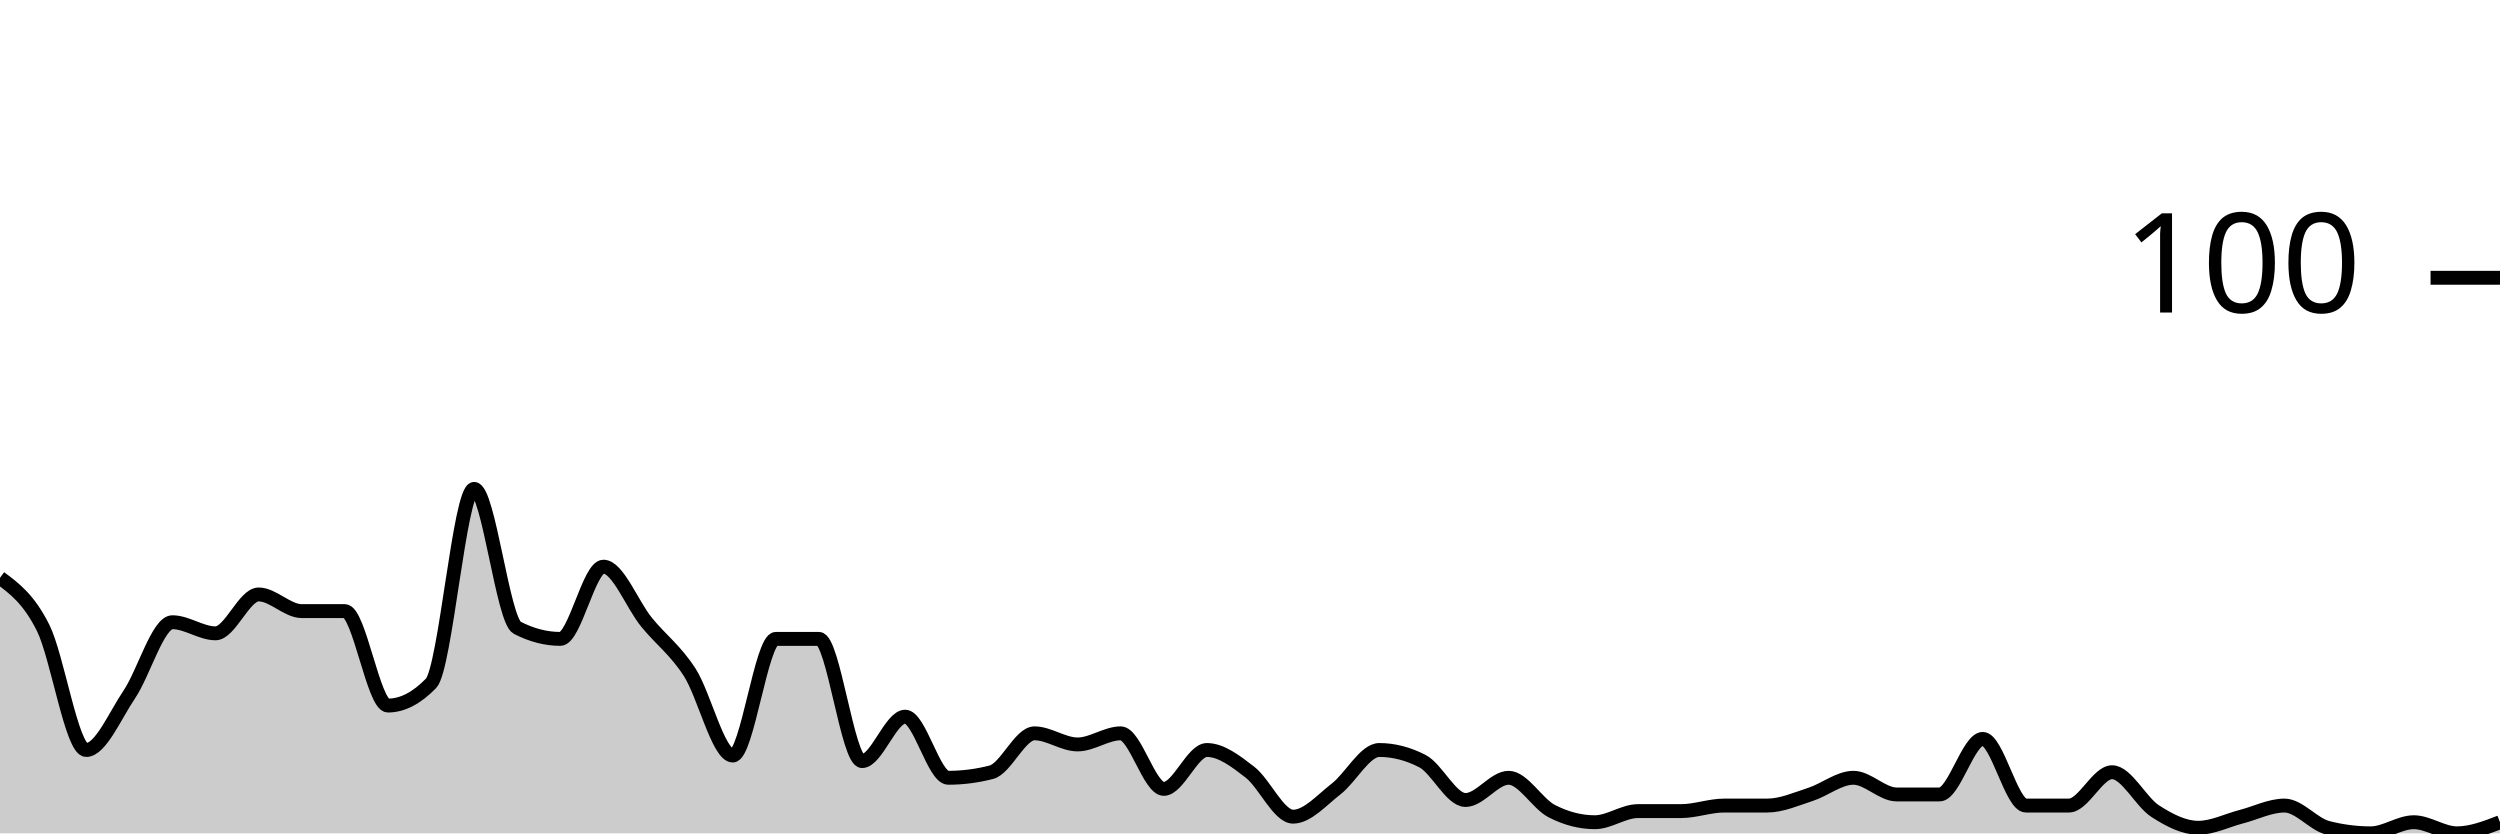
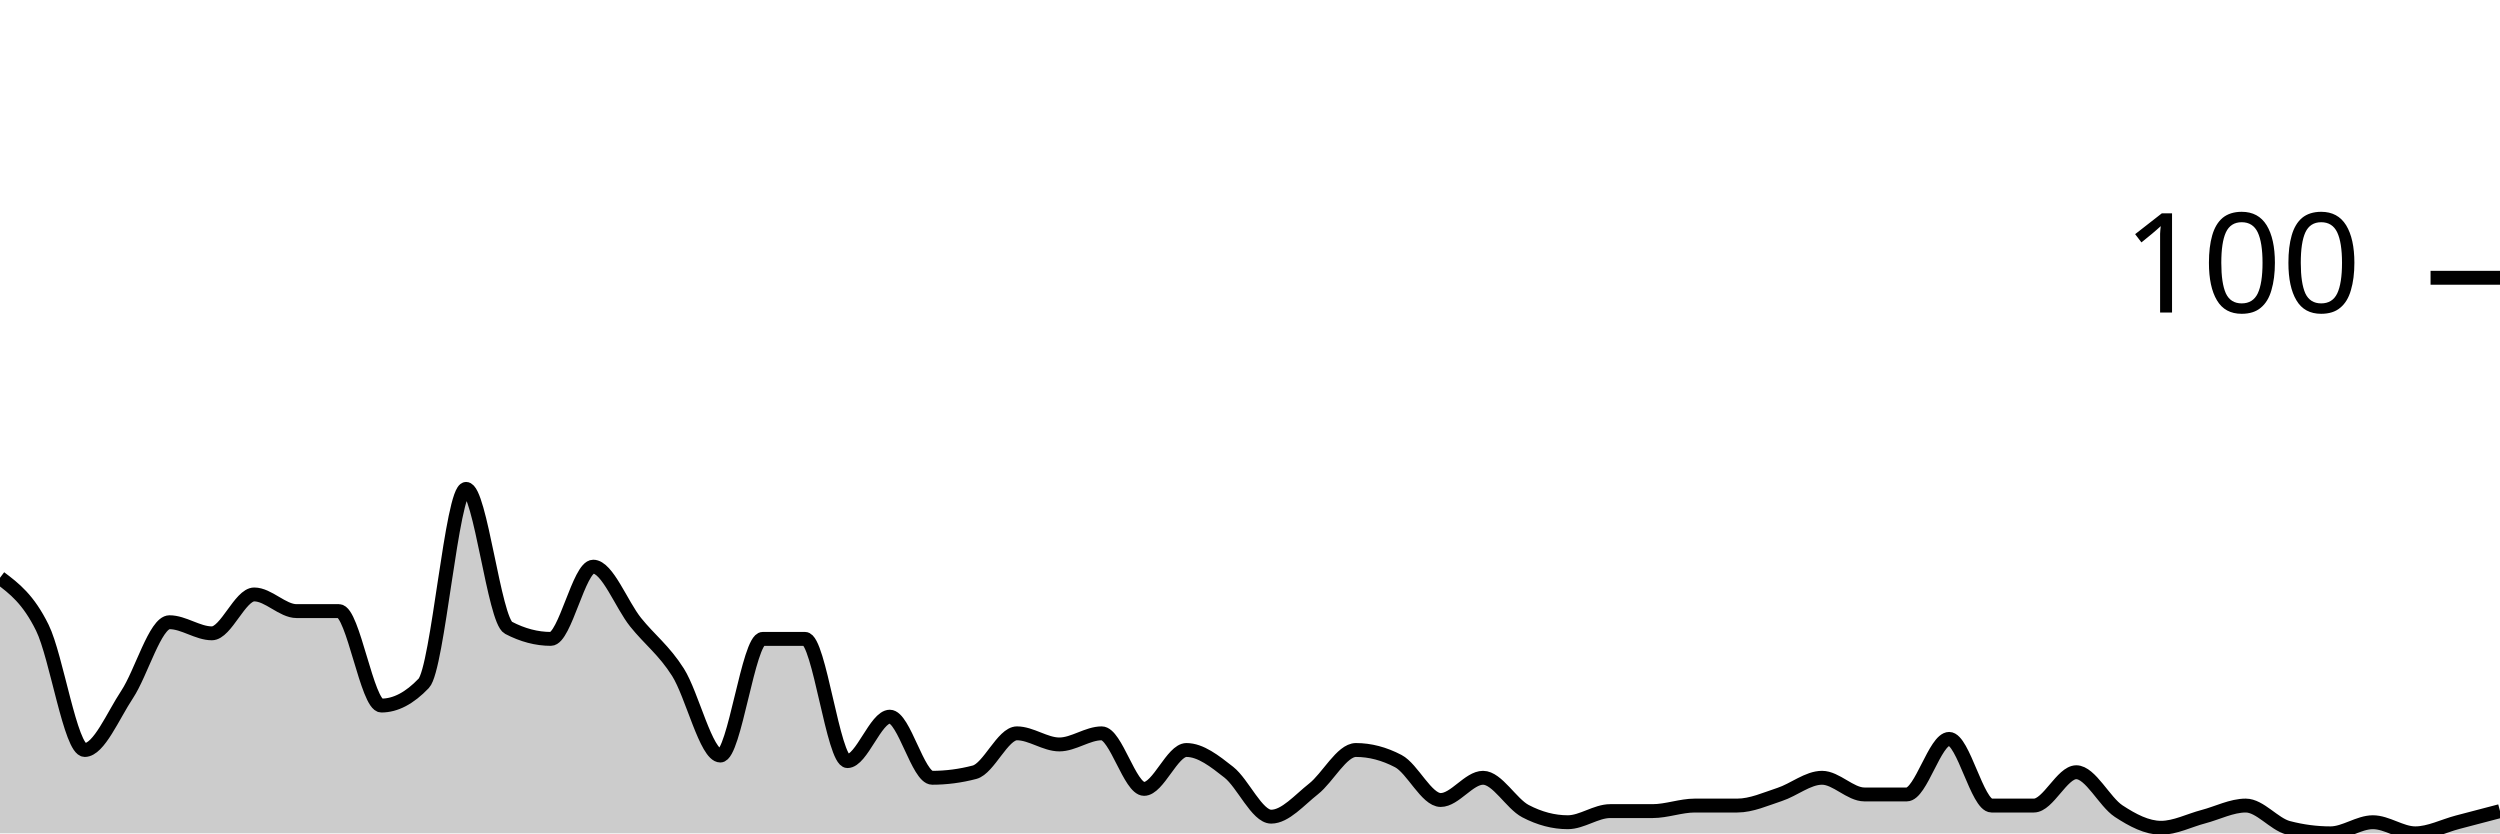
<svg xmlns="http://www.w3.org/2000/svg" viewBox="0 0 180 60">
  <g transform="translate(0,20)">
-     <path class="area" fill="rgba(0, 0, 0, 0.2)" d="M0,21.6C1.034,22.367,2.069,23.133,3.103,25.2C4.138,27.267,5.172,34,6.207,34C7.241,34,8.276,31.533,9.31,30C10.345,28.467,11.379,24.8,12.414,24.8C13.448,24.8,14.483,25.6,15.517,25.6C16.552,25.6,17.586,22.8,18.621,22.8C19.655,22.8,20.69,24,21.724,24C22.759,24,23.793,24,24.828,24C25.862,24,26.897,30.8,27.931,30.8C28.966,30.8,30,30.267,31.034,29.2C32.069,28.133,33.103,15.2,34.138,15.2C35.172,15.2,36.207,24.667,37.241,25.2C38.276,25.733,39.31,26,40.345,26C41.379,26,42.414,20.8,43.448,20.8C44.483,20.8,45.517,23.533,46.552,24.8C47.586,26.067,48.621,26.8,49.655,28.4C50.69,30,51.724,34.4,52.759,34.4C53.793,34.4,54.828,26,55.862,26C56.897,26,57.931,26,58.966,26C60,26,61.034,34.8,62.069,34.8C63.103,34.8,64.138,31.6,65.172,31.6C66.207,31.6,67.241,36,68.276,36C69.31,36,70.345,35.867,71.379,35.6C72.414,35.333,73.448,32.8,74.483,32.8C75.517,32.8,76.552,33.6,77.586,33.6C78.621,33.6,79.655,32.8,80.69,32.8C81.724,32.8,82.759,36.8,83.793,36.8C84.828,36.8,85.862,34,86.897,34C87.931,34,88.966,34.8,90,35.6C91.034,36.4,92.069,38.8,93.103,38.8C94.138,38.8,95.172,37.6,96.207,36.8C97.241,36,98.276,34,99.31,34C100.345,34,101.379,34.267,102.414,34.8C103.448,35.333,104.483,37.6,105.517,37.6C106.552,37.6,107.586,36,108.621,36C109.655,36,110.69,37.867,111.724,38.4C112.759,38.933,113.793,39.2,114.828,39.2C115.862,39.2,116.897,38.4,117.931,38.4C118.966,38.4,120,38.4,121.034,38.4C122.069,38.4,123.103,38,124.138,38C125.172,38,126.207,38,127.241,38C128.276,38,129.31,37.533,130.345,37.2C131.379,36.867,132.414,36,133.448,36C134.483,36,135.517,37.2,136.552,37.2C137.586,37.2,138.621,37.2,139.655,37.2C140.69,37.2,141.724,33.2,142.759,33.2C143.793,33.2,144.828,38,145.862,38C146.897,38,147.931,38,148.966,38C150,38,151.034,35.6,152.069,35.6C153.103,35.6,154.138,37.733,155.172,38.4C156.207,39.067,157.241,39.6,158.276,39.6C159.31,39.6,160.345,39.067,161.379,38.8C162.414,38.533,163.448,38,164.483,38C165.517,38,166.552,39.333,167.586,39.6C168.621,39.867,169.655,40,170.69,40C171.724,40,172.759,39.2,173.793,39.2C174.828,39.2,175.862,40,176.897,40C177.931,40,178.966,39.6,180,39.2L180,40C178.966,40,177.931,40,176.897,40C175.862,40,174.828,40,173.793,40C172.759,40,171.724,40,170.69,40C169.655,40,168.621,40,167.586,40C166.552,40,165.517,40,164.483,40C163.448,40,162.414,40,161.379,40C160.345,40,159.31,40,158.276,40C157.241,40,156.207,40,155.172,40C154.138,40,153.103,40,152.069,40C151.034,40,150,40,148.966,40C147.931,40,146.897,40,145.862,40C144.828,40,143.793,40,142.759,40C141.724,40,140.69,40,139.655,40C138.621,40,137.586,40,136.552,40C135.517,40,134.483,40,133.448,40C132.414,40,131.379,40,130.345,40C129.31,40,128.276,40,127.241,40C126.207,40,125.172,40,124.138,40C123.103,40,122.069,40,121.034,40C120,40,118.966,40,117.931,40C116.897,40,115.862,40,114.828,40C113.793,40,112.759,40,111.724,40C110.69,40,109.655,40,108.621,40C107.586,40,106.552,40,105.517,40C104.483,40,103.448,40,102.414,40C101.379,40,100.345,40,99.31,40C98.276,40,97.241,40,96.207,40C95.172,40,94.138,40,93.103,40C92.069,40,91.034,40,90,40C88.966,40,87.931,40,86.897,40C85.862,40,84.828,40,83.793,40C82.759,40,81.724,40,80.69,40C79.655,40,78.621,40,77.586,40C76.552,40,75.517,40,74.483,40C73.448,40,72.414,40,71.379,40C70.345,40,69.31,40,68.276,40C67.241,40,66.207,40,65.172,40C64.138,40,63.103,40,62.069,40C61.034,40,60,40,58.966,40C57.931,40,56.897,40,55.862,40C54.828,40,53.793,40,52.759,40C51.724,40,50.69,40,49.655,40C48.621,40,47.586,40,46.552,40C45.517,40,44.483,40,43.448,40C42.414,40,41.379,40,40.345,40C39.31,40,38.276,40,37.241,40C36.207,40,35.172,40,34.138,40C33.103,40,32.069,40,31.034,40C30,40,28.966,40,27.931,40C26.897,40,25.862,40,24.828,40C23.793,40,22.759,40,21.724,40C20.69,40,19.655,40,18.621,40C17.586,40,16.552,40,15.517,40C14.483,40,13.448,40,12.414,40C11.379,40,10.345,40,9.31,40C8.276,40,7.241,40,6.207,40C5.172,40,4.138,40,3.103,40C2.069,40,1.034,40,0,40Z" />
-     <path class="line" stroke="black" fill="none" d="M0,21.6C1.034,22.367,2.069,23.133,3.103,25.2C4.138,27.267,5.172,34,6.207,34C7.241,34,8.276,31.533,9.31,30C10.345,28.467,11.379,24.8,12.414,24.8C13.448,24.8,14.483,25.6,15.517,25.6C16.552,25.6,17.586,22.8,18.621,22.8C19.655,22.8,20.69,24,21.724,24C22.759,24,23.793,24,24.828,24C25.862,24,26.897,30.8,27.931,30.8C28.966,30.8,30,30.267,31.034,29.2C32.069,28.133,33.103,15.2,34.138,15.2C35.172,15.2,36.207,24.667,37.241,25.2C38.276,25.733,39.31,26,40.345,26C41.379,26,42.414,20.8,43.448,20.8C44.483,20.8,45.517,23.533,46.552,24.8C47.586,26.067,48.621,26.8,49.655,28.4C50.69,30,51.724,34.4,52.759,34.4C53.793,34.4,54.828,26,55.862,26C56.897,26,57.931,26,58.966,26C60,26,61.034,34.8,62.069,34.8C63.103,34.8,64.138,31.6,65.172,31.6C66.207,31.6,67.241,36,68.276,36C69.31,36,70.345,35.867,71.379,35.6C72.414,35.333,73.448,32.8,74.483,32.8C75.517,32.8,76.552,33.6,77.586,33.6C78.621,33.6,79.655,32.8,80.69,32.8C81.724,32.8,82.759,36.8,83.793,36.8C84.828,36.8,85.862,34,86.897,34C87.931,34,88.966,34.8,90,35.6C91.034,36.4,92.069,38.8,93.103,38.8C94.138,38.8,95.172,37.6,96.207,36.8C97.241,36,98.276,34,99.31,34C100.345,34,101.379,34.267,102.414,34.8C103.448,35.333,104.483,37.6,105.517,37.6C106.552,37.6,107.586,36,108.621,36C109.655,36,110.69,37.867,111.724,38.4C112.759,38.933,113.793,39.2,114.828,39.2C115.862,39.2,116.897,38.4,117.931,38.4C118.966,38.4,120,38.4,121.034,38.4C122.069,38.4,123.103,38,124.138,38C125.172,38,126.207,38,127.241,38C128.276,38,129.31,37.533,130.345,37.2C131.379,36.867,132.414,36,133.448,36C134.483,36,135.517,37.2,136.552,37.2C137.586,37.2,138.621,37.2,139.655,37.2C140.69,37.2,141.724,33.2,142.759,33.2C143.793,33.2,144.828,38,145.862,38C146.897,38,147.931,38,148.966,38C150,38,151.034,35.6,152.069,35.6C153.103,35.6,154.138,37.733,155.172,38.4C156.207,39.067,157.241,39.6,158.276,39.6C159.31,39.6,160.345,39.067,161.379,38.8C162.414,38.533,163.448,38,164.483,38C165.517,38,166.552,39.333,167.586,39.6C168.621,39.867,169.655,40,170.69,40C171.724,40,172.759,39.2,173.793,39.2C174.828,39.2,175.862,40,176.897,40C177.931,40,178.966,39.6,180,39.2" />
+     <path class="area" fill="rgba(0, 0, 0, 0.2)" d="M0,21.6C1.017,22.367,2.034,23.133,3.051,25.2C4.068,27.267,5.085,34,6.102,34C7.119,34,8.136,31.533,9.153,30C10.169,28.467,11.186,24.8,12.203,24.8C13.22,24.8,14.237,25.6,15.254,25.6C16.271,25.6,17.288,22.8,18.305,22.8C19.322,22.8,20.339,24,21.356,24C22.373,24,23.39,24,24.407,24C25.424,24,26.441,30.8,27.458,30.8C28.475,30.8,29.492,30.267,30.508,29.2C31.525,28.133,32.542,15.2,33.559,15.2C34.576,15.2,35.593,24.667,36.61,25.2C37.627,25.733,38.644,26,39.661,26C40.678,26,41.695,20.8,42.712,20.8C43.729,20.8,44.746,23.533,45.763,24.8C46.78,26.067,47.797,26.8,48.814,28.4C49.831,30,50.847,34.4,51.864,34.4C52.881,34.4,53.898,26,54.915,26C55.932,26,56.949,26,57.966,26C58.983,26,60,34.8,61.017,34.8C62.034,34.8,63.051,31.6,64.068,31.6C65.085,31.6,66.102,36,67.119,36C68.136,36,69.153,35.867,70.169,35.6C71.186,35.333,72.203,32.8,73.22,32.8C74.237,32.8,75.254,33.6,76.271,33.6C77.288,33.6,78.305,32.8,79.322,32.8C80.339,32.8,81.356,36.8,82.373,36.8C83.39,36.8,84.407,34,85.424,34C86.441,34,87.458,34.8,88.475,35.6C89.492,36.4,90.508,38.8,91.525,38.8C92.542,38.8,93.559,37.6,94.576,36.8C95.593,36,96.61,34,97.627,34C98.644,34,99.661,34.267,100.678,34.8C101.695,35.333,102.712,37.6,103.729,37.6C104.746,37.6,105.763,36,106.78,36C107.797,36,108.814,37.867,109.831,38.4C110.847,38.933,111.864,39.2,112.881,39.2C113.898,39.2,114.915,38.4,115.932,38.4C116.949,38.4,117.966,38.4,118.983,38.4C120,38.4,121.017,38,122.034,38C123.051,38,124.068,38,125.085,38C126.102,38,127.119,37.533,128.136,37.2C129.153,36.867,130.169,36,131.186,36C132.203,36,133.22,37.2,134.237,37.2C135.254,37.2,136.271,37.2,137.288,37.2C138.305,37.2,139.322,33.2,140.339,33.2C141.356,33.2,142.373,38,143.39,38C144.407,38,145.424,38,146.441,38C147.458,38,148.475,35.6,149.492,35.6C150.508,35.6,151.525,37.733,152.542,38.4C153.559,39.067,154.576,39.6,155.593,39.6C156.61,39.6,157.627,39.067,158.644,38.8C159.661,38.533,160.678,38,161.695,38C162.712,38,163.729,39.333,164.746,39.6C165.763,39.867,166.78,40,167.797,40C168.814,40,169.831,39.2,170.847,39.2C171.864,39.2,172.881,40,173.898,40C174.915,40,175.932,39.467,176.949,39.2C177.966,38.933,178.983,38.667,180,38.4L180,40C178.983,40,177.966,40,176.949,40C175.932,40,174.915,40,173.898,40C172.881,40,171.864,40,170.847,40C169.831,40,168.814,40,167.797,40C166.78,40,165.763,40,164.746,40C163.729,40,162.712,40,161.695,40C160.678,40,159.661,40,158.644,40C157.627,40,156.61,40,155.593,40C154.576,40,153.559,40,152.542,40C151.525,40,150.508,40,149.492,40C148.475,40,147.458,40,146.441,40C145.424,40,144.407,40,143.39,40C142.373,40,141.356,40,140.339,40C139.322,40,138.305,40,137.288,40C136.271,40,135.254,40,134.237,40C133.22,40,132.203,40,131.186,40C130.169,40,129.153,40,128.136,40C127.119,40,126.102,40,125.085,40C124.068,40,123.051,40,122.034,40C121.017,40,120,40,118.983,40C117.966,40,116.949,40,115.932,40C114.915,40,113.898,40,112.881,40C111.864,40,110.847,40,109.831,40C108.814,40,107.797,40,106.78,40C105.763,40,104.746,40,103.729,40C102.712,40,101.695,40,100.678,40C99.661,40,98.644,40,97.627,40C96.61,40,95.593,40,94.576,40C93.559,40,92.542,40,91.525,40C90.508,40,89.492,40,88.475,40C87.458,40,86.441,40,85.424,40C84.407,40,83.39,40,82.373,40C81.356,40,80.339,40,79.322,40C78.305,40,77.288,40,76.271,40C75.254,40,74.237,40,73.22,40C72.203,40,71.186,40,70.169,40C69.153,40,68.136,40,67.119,40C66.102,40,65.085,40,64.068,40C63.051,40,62.034,40,61.017,40C60,40,58.983,40,57.966,40C56.949,40,55.932,40,54.915,40C53.898,40,52.881,40,51.864,40C50.847,40,49.831,40,48.814,40C47.797,40,46.78,40,45.763,40C44.746,40,43.729,40,42.712,40C41.695,40,40.678,40,39.661,40C38.644,40,37.627,40,36.61,40C35.593,40,34.576,40,33.559,40C32.542,40,31.525,40,30.508,40C29.492,40,28.475,40,27.458,40C26.441,40,25.424,40,24.407,40C23.39,40,22.373,40,21.356,40C20.339,40,19.322,40,18.305,40C17.288,40,16.271,40,15.254,40C14.237,40,13.22,40,12.203,40C11.186,40,10.169,40,9.153,40C8.136,40,7.119,40,6.102,40C5.085,40,4.068,40,3.051,40C2.034,40,1.017,40,0,40Z" />
+     <path class="line" stroke="black" fill="none" d="M0,21.6C1.017,22.367,2.034,23.133,3.051,25.2C4.068,27.267,5.085,34,6.102,34C7.119,34,8.136,31.533,9.153,30C10.169,28.467,11.186,24.8,12.203,24.8C13.22,24.8,14.237,25.6,15.254,25.6C16.271,25.6,17.288,22.8,18.305,22.8C19.322,22.8,20.339,24,21.356,24C22.373,24,23.39,24,24.407,24C25.424,24,26.441,30.8,27.458,30.8C28.475,30.8,29.492,30.267,30.508,29.2C31.525,28.133,32.542,15.2,33.559,15.2C34.576,15.2,35.593,24.667,36.61,25.2C37.627,25.733,38.644,26,39.661,26C40.678,26,41.695,20.8,42.712,20.8C43.729,20.8,44.746,23.533,45.763,24.8C46.78,26.067,47.797,26.8,48.814,28.4C49.831,30,50.847,34.4,51.864,34.4C52.881,34.4,53.898,26,54.915,26C55.932,26,56.949,26,57.966,26C58.983,26,60,34.8,61.017,34.8C62.034,34.8,63.051,31.6,64.068,31.6C65.085,31.6,66.102,36,67.119,36C68.136,36,69.153,35.867,70.169,35.6C71.186,35.333,72.203,32.8,73.22,32.8C74.237,32.8,75.254,33.6,76.271,33.6C77.288,33.6,78.305,32.8,79.322,32.8C80.339,32.8,81.356,36.8,82.373,36.8C83.39,36.8,84.407,34,85.424,34C86.441,34,87.458,34.8,88.475,35.6C89.492,36.4,90.508,38.8,91.525,38.8C92.542,38.8,93.559,37.6,94.576,36.8C95.593,36,96.61,34,97.627,34C98.644,34,99.661,34.267,100.678,34.8C101.695,35.333,102.712,37.6,103.729,37.6C104.746,37.6,105.763,36,106.78,36C107.797,36,108.814,37.867,109.831,38.4C110.847,38.933,111.864,39.2,112.881,39.2C113.898,39.2,114.915,38.4,115.932,38.4C116.949,38.4,117.966,38.4,118.983,38.4C120,38.4,121.017,38,122.034,38C123.051,38,124.068,38,125.085,38C126.102,38,127.119,37.533,128.136,37.2C129.153,36.867,130.169,36,131.186,36C132.203,36,133.22,37.2,134.237,37.2C135.254,37.2,136.271,37.2,137.288,37.2C138.305,37.2,139.322,33.2,140.339,33.2C141.356,33.2,142.373,38,143.39,38C144.407,38,145.424,38,146.441,38C147.458,38,148.475,35.6,149.492,35.6C150.508,35.6,151.525,37.733,152.542,38.4C153.559,39.067,154.576,39.6,155.593,39.6C156.61,39.6,157.627,39.067,158.644,38.8C159.661,38.533,160.678,38,161.695,38C162.712,38,163.729,39.333,164.746,39.6C165.763,39.867,166.78,40,167.797,40C168.814,40,169.831,39.2,170.847,39.2C171.864,39.2,172.881,40,173.898,40C174.915,40,175.932,39.467,176.949,39.2C177.966,38.933,178.983,38.667,180,38.4" />
    <path class="axis-ceiling" stroke-width="1" stroke="black" fill="none" d="M175,0L180,0" />
    <text class="axis-ceiling-label" font-family="sans-serif" text-anchor="end" font-size="10px" x="170" y="2.5">100</text>
  </g>
</svg>
